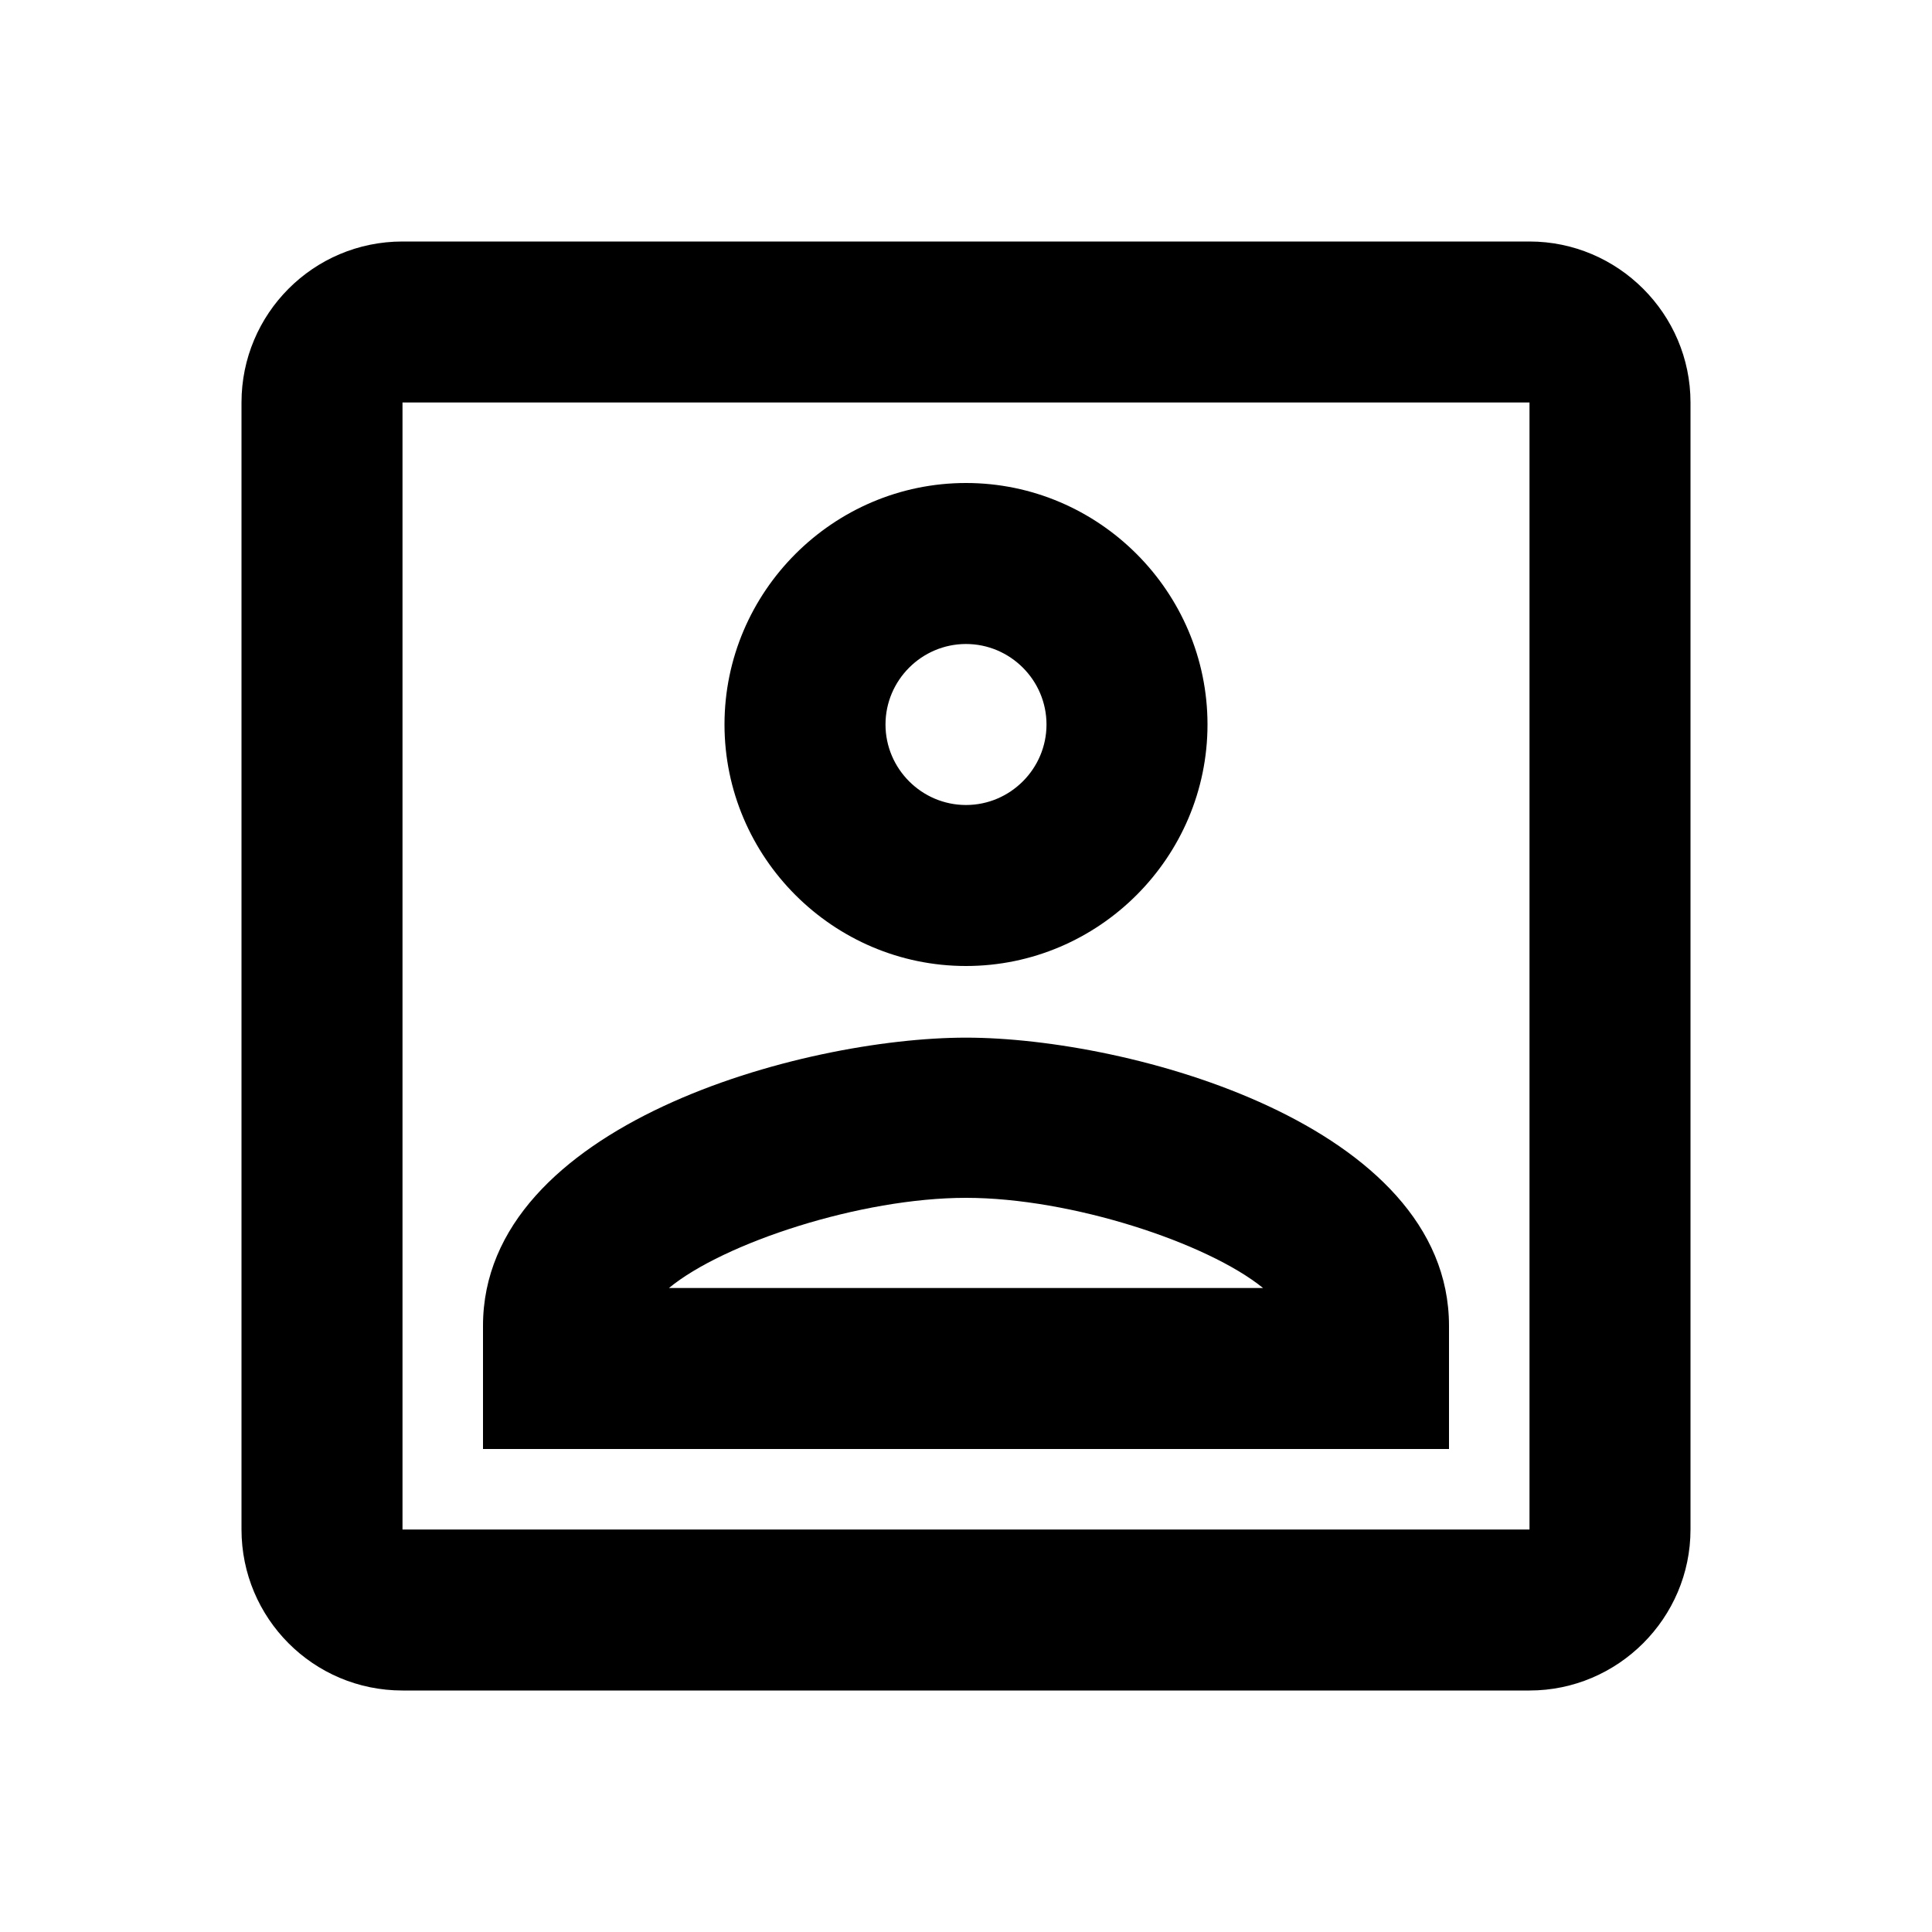
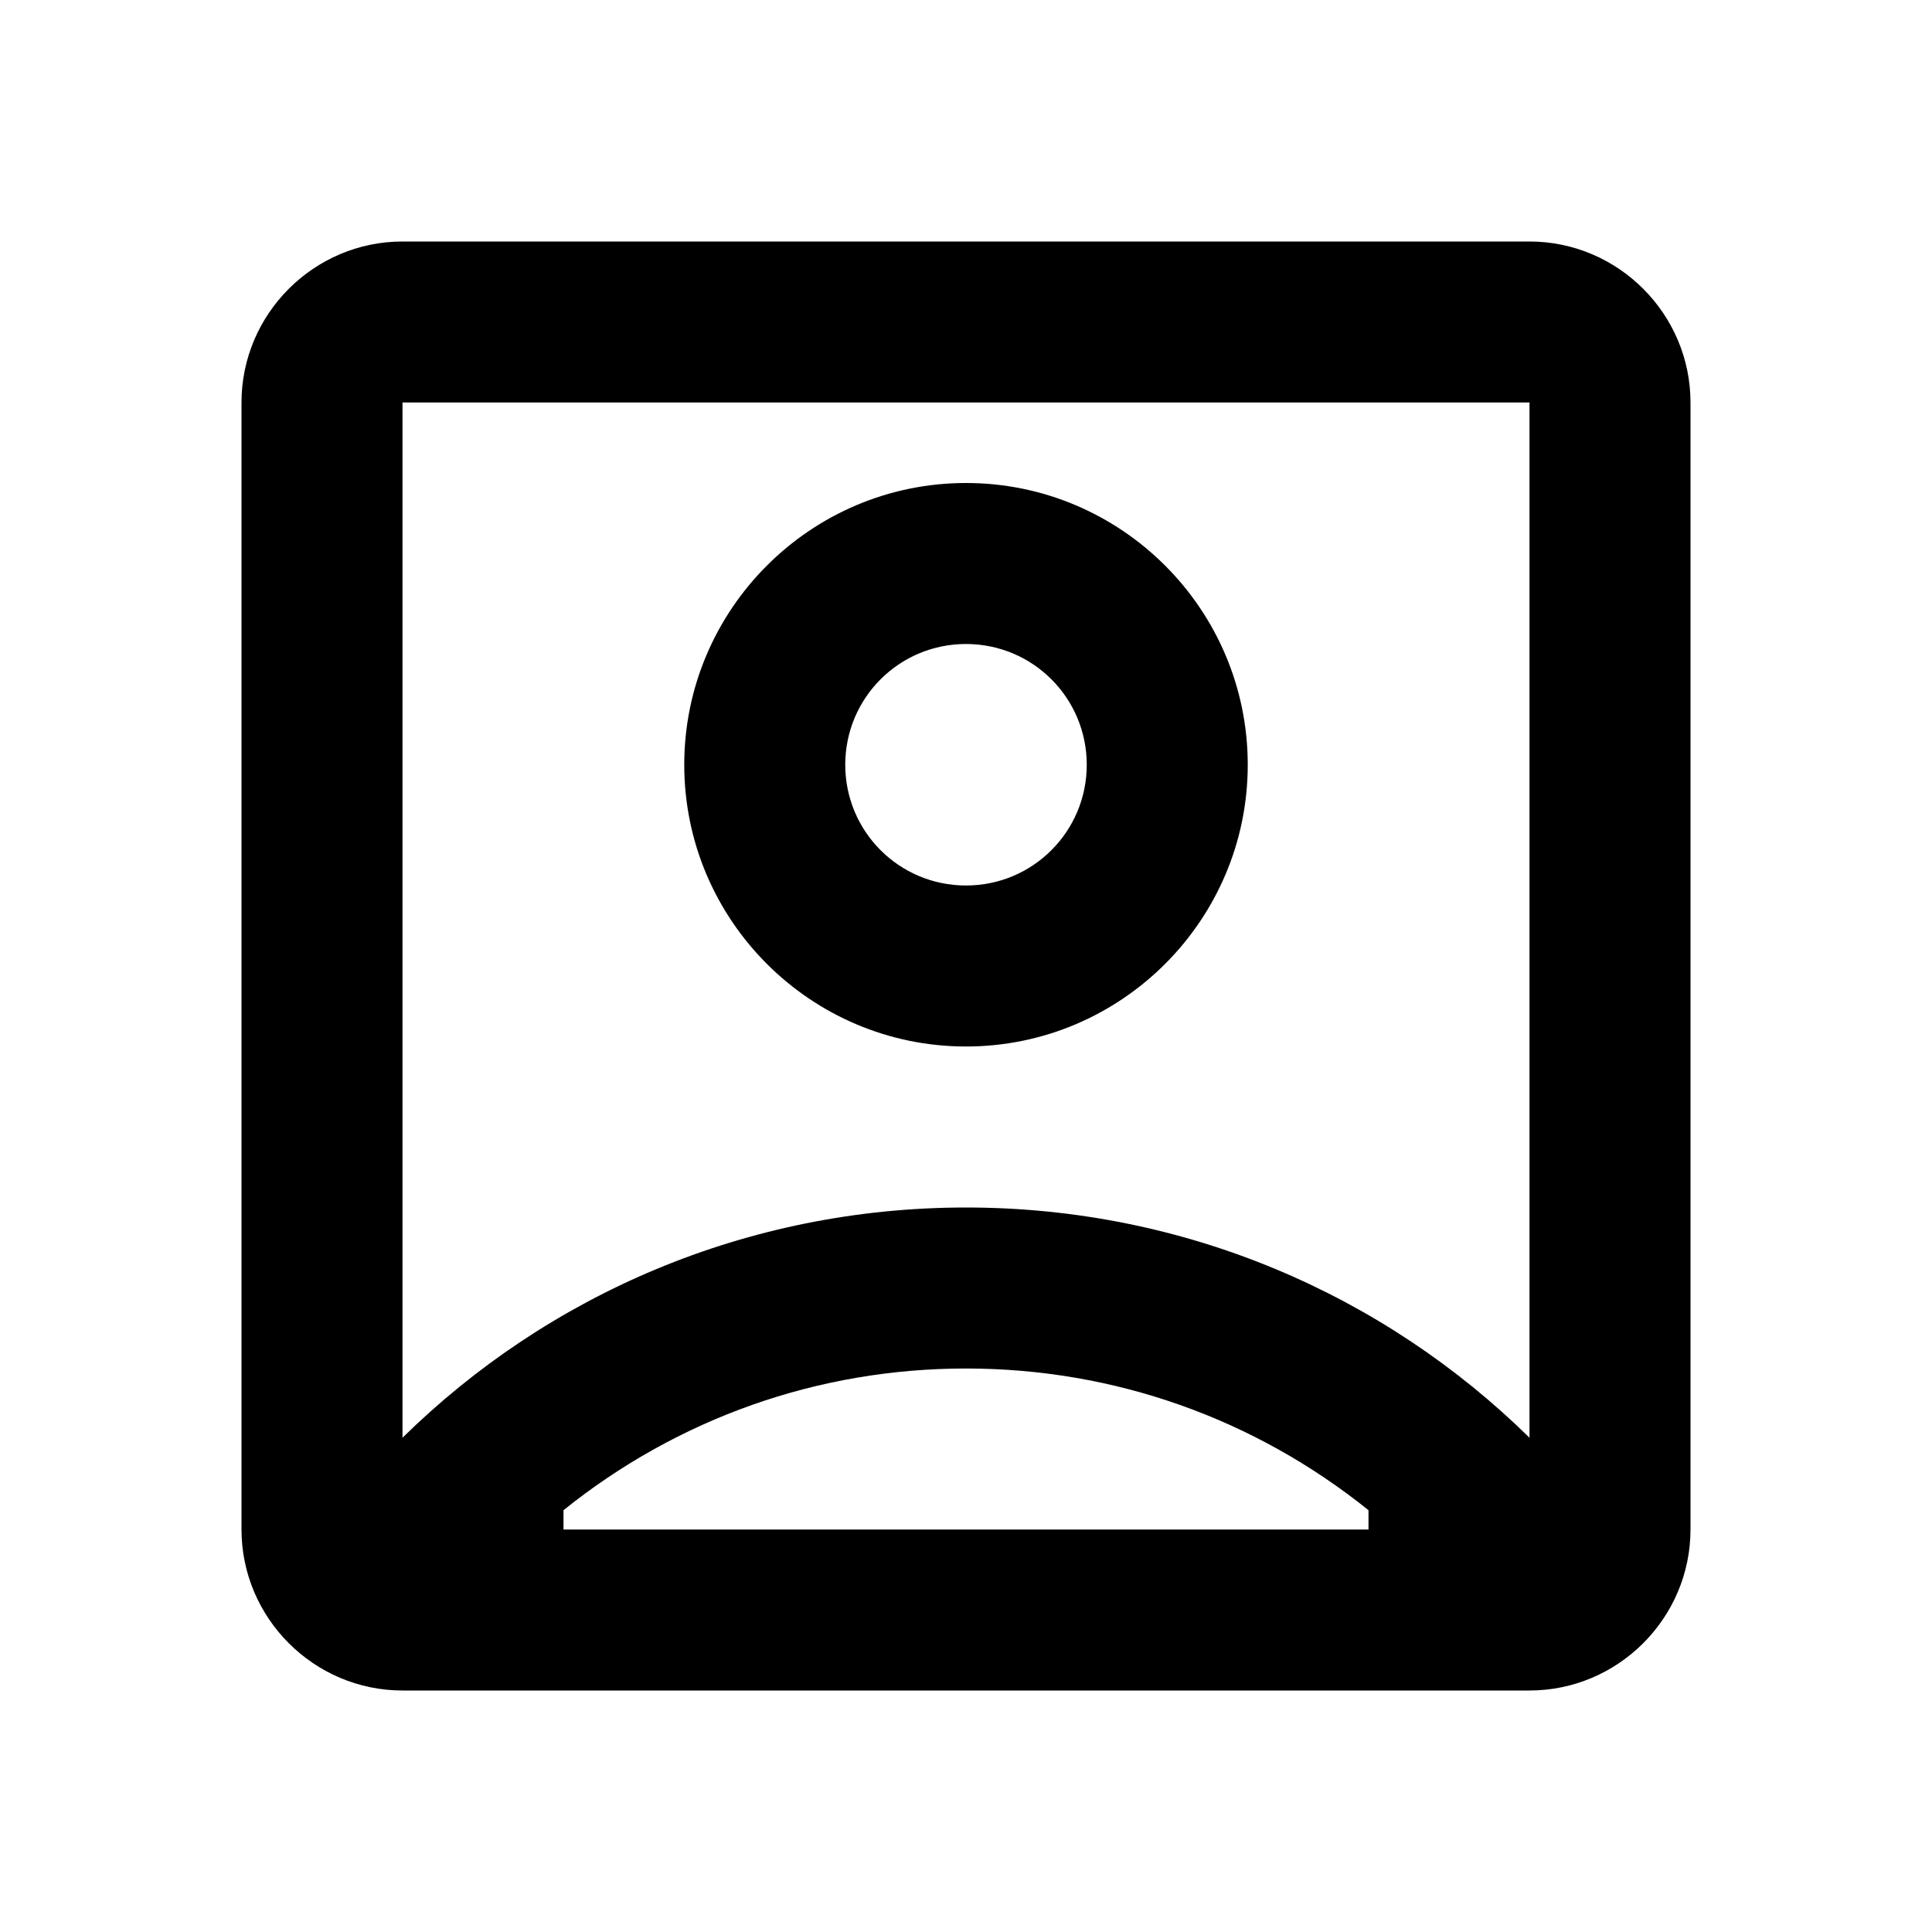
- <svg xmlns="http://www.w3.org/2000/svg" viewBox="0 0 24 24" fill="currentColor">
-   <path d="M0 0h24v24H0V0z" fill="none" />
-   <path d="M19 5v14H5V5h14m0-2H5c-1.11 0-2 .9-2 2v14c0 1.1.89 2 2 2h14c1.1 0 2-.9 2-2V5c0-1.1-.9-2-2-2zm-7 9c-1.65 0-3-1.35-3-3s1.35-3 3-3 3 1.35 3 3-1.35 3-3 3zm0-4c-.55 0-1 .45-1 1s.45 1 1 1 1-.45 1-1-.45-1-1-1zm6 10H6v-1.53c0-2.5 3.97-3.58 6-3.58s6 1.08 6 3.58V18zm-9.69-2h7.38c-.69-.56-2.38-1.12-3.69-1.12s-3.01.56-3.69 1.12z" />
+ <svg xmlns="http://www.w3.org/2000/svg" enable-background="new 0 0 24 24" viewBox="0 0 24 24" fill="currentColor">
+   <g>
+     <rect fill="none" height="24" width="24" />
+   </g>
+   <g>
+     <path d="M19,3H5C3.9,3,3,3.9,3,5v14c0,1.1,0.9,2,2,2h14c1.1,0,2-0.9,2-2V5C21,3.9,20.1,3,19,3z M17,19H7v-0.24 C8.42,17.62,10.16,17,12,17s3.58,0.62,5,1.76V19z M19,17.86C17.2,16.09,14.73,15,12,15s-5.2,1.09-7,2.86V5h14V17.86z M12,13 c1.93,0,3.5-1.57,3.5-3.5S13.93,6,12,6c-1.93,0-3.5,1.57-3.5,3.5S10.07,13,12,13z M12,8c0.83,0,1.5,0.67,1.5,1.5S12.83,11,12,11 s-1.5-0.67-1.5-1.5S11.17,8,12,8z" />
+   </g>
</svg>
